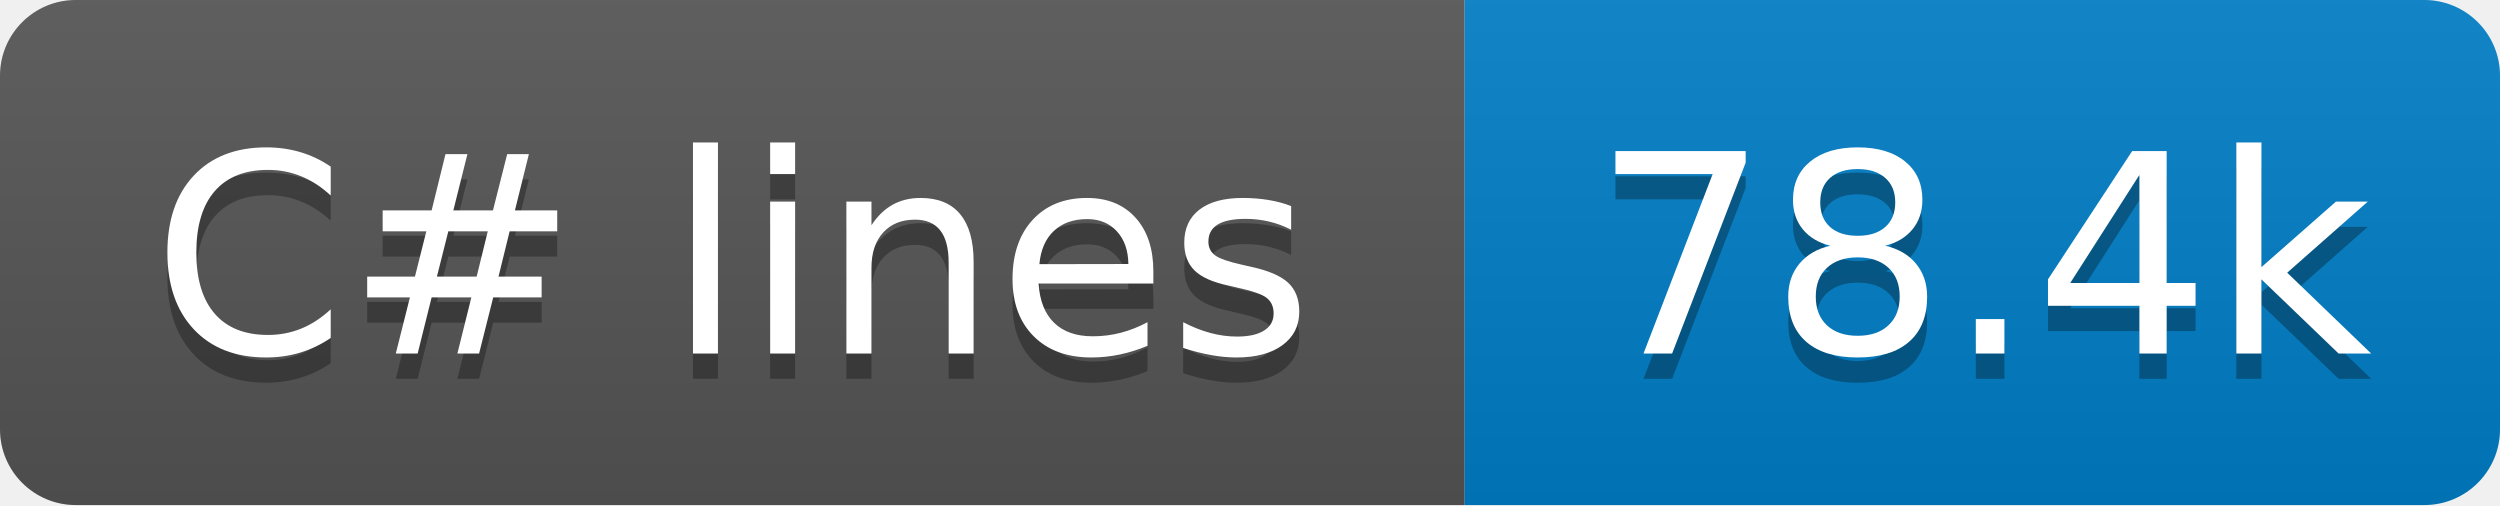
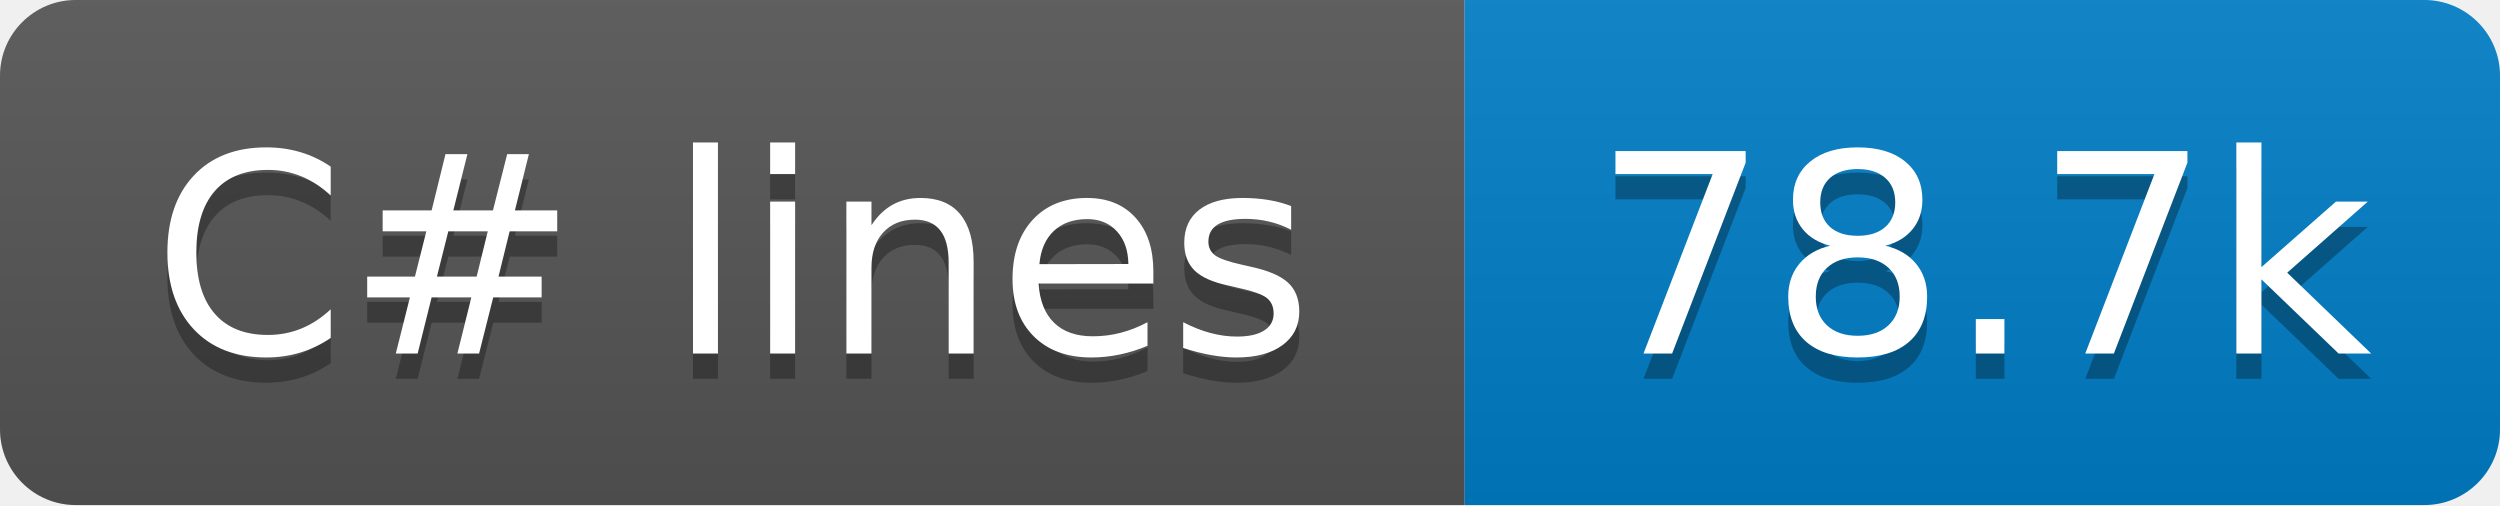
- <svg xmlns="http://www.w3.org/2000/svg" width="99" height="20" role="img" aria-label="C# lines: 78.4k">
+ <svg xmlns="http://www.w3.org/2000/svg" width="99" height="20" role="img" aria-label="C# lines: 78.7k">
  <linearGradient id="s" x2="0" y2="100%">
    <stop offset="0" stop-color="#bbb" stop-opacity=".1" />
    <stop offset="1" stop-opacity=".1" />
  </linearGradient>
  <clipPath id="r">
    <rect x="0" width="99" height="20" fill="#fff" rx="3" />
  </clipPath>
  <g clip-path="url(#r)">
    <rect x="0" width="58" height="20" fill="#555" />
    <rect x="58" width="41" height="20" fill="#007ec6" />
    <rect x="0" width="99" height="20" fill="url(#s)" />
  </g>
  <g fill="#fff" text-anchor="middle" font-family="Verdana,Geneva,DejaVu Sans,sans-serif" text-rendering="geometricPrecision" font-size="110">
    <text x="290" y="150" transform="scale(.1)" textLength="480" aria-hidden="true" fill="#010101" fill-opacity=".3">C# lines</text>
    <text x="290" y="140" transform="scale(.1)" textLength="480">C# lines</text>
-     <text x="785" y="150" transform="scale(.1)" textLength="310" aria-hidden="true" fill="#010101" fill-opacity=".3">78.4k</text>
-     <text x="785" y="140" transform="scale(.1)" textLength="310">78.4k</text>
+     <text x="785" y="150" transform="scale(.1)" textLength="310" aria-hidden="true" fill="#010101" fill-opacity=".3">78.7k</text>
+     <text x="785" y="140" transform="scale(.1)" textLength="310">78.7k</text>
  </g>
</svg>
